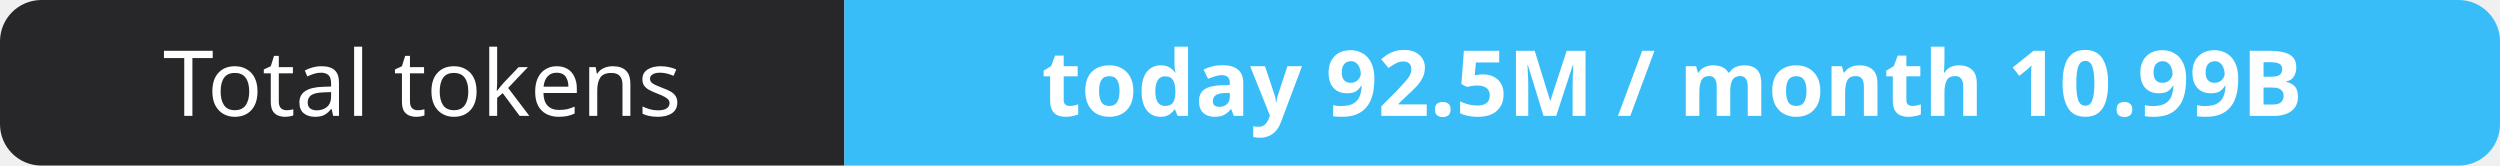
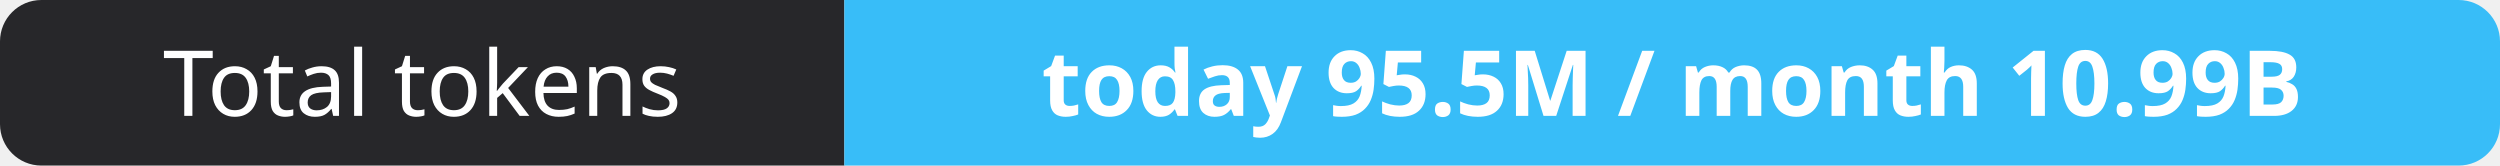
- <svg xmlns="http://www.w3.org/2000/svg" width="302" height="20" role="img" aria-label="Total tokens: today 92.5M / month 10.99B">
+ <svg xmlns="http://www.w3.org/2000/svg" width="302" height="20" role="img" aria-label="Total tokens: today 95.5M / month 10.99B">
  <clipPath id="r">
    <rect width="302" height="20" rx="5" fill="#fff" />
  </clipPath>
  <g clip-path="url(#r)">
    <rect width="102" height="20" fill="#27272a" />
    <rect x="102" width="200" height="20" fill="#38bdf8" />
  </g>
  <g fill="#fff" text-anchor="middle" font-family="Verdana,Geneva,sans-serif" font-size="11">
    <text x="51.0" y="14">Total tokens</text>
-     <text x="202.0" y="14" font-weight="700">today 92.5M / month 10.99B</text>
+     <text x="202.0" y="14" font-weight="700">today 95.5M / month 10.99B</text>
  </g>
</svg>
